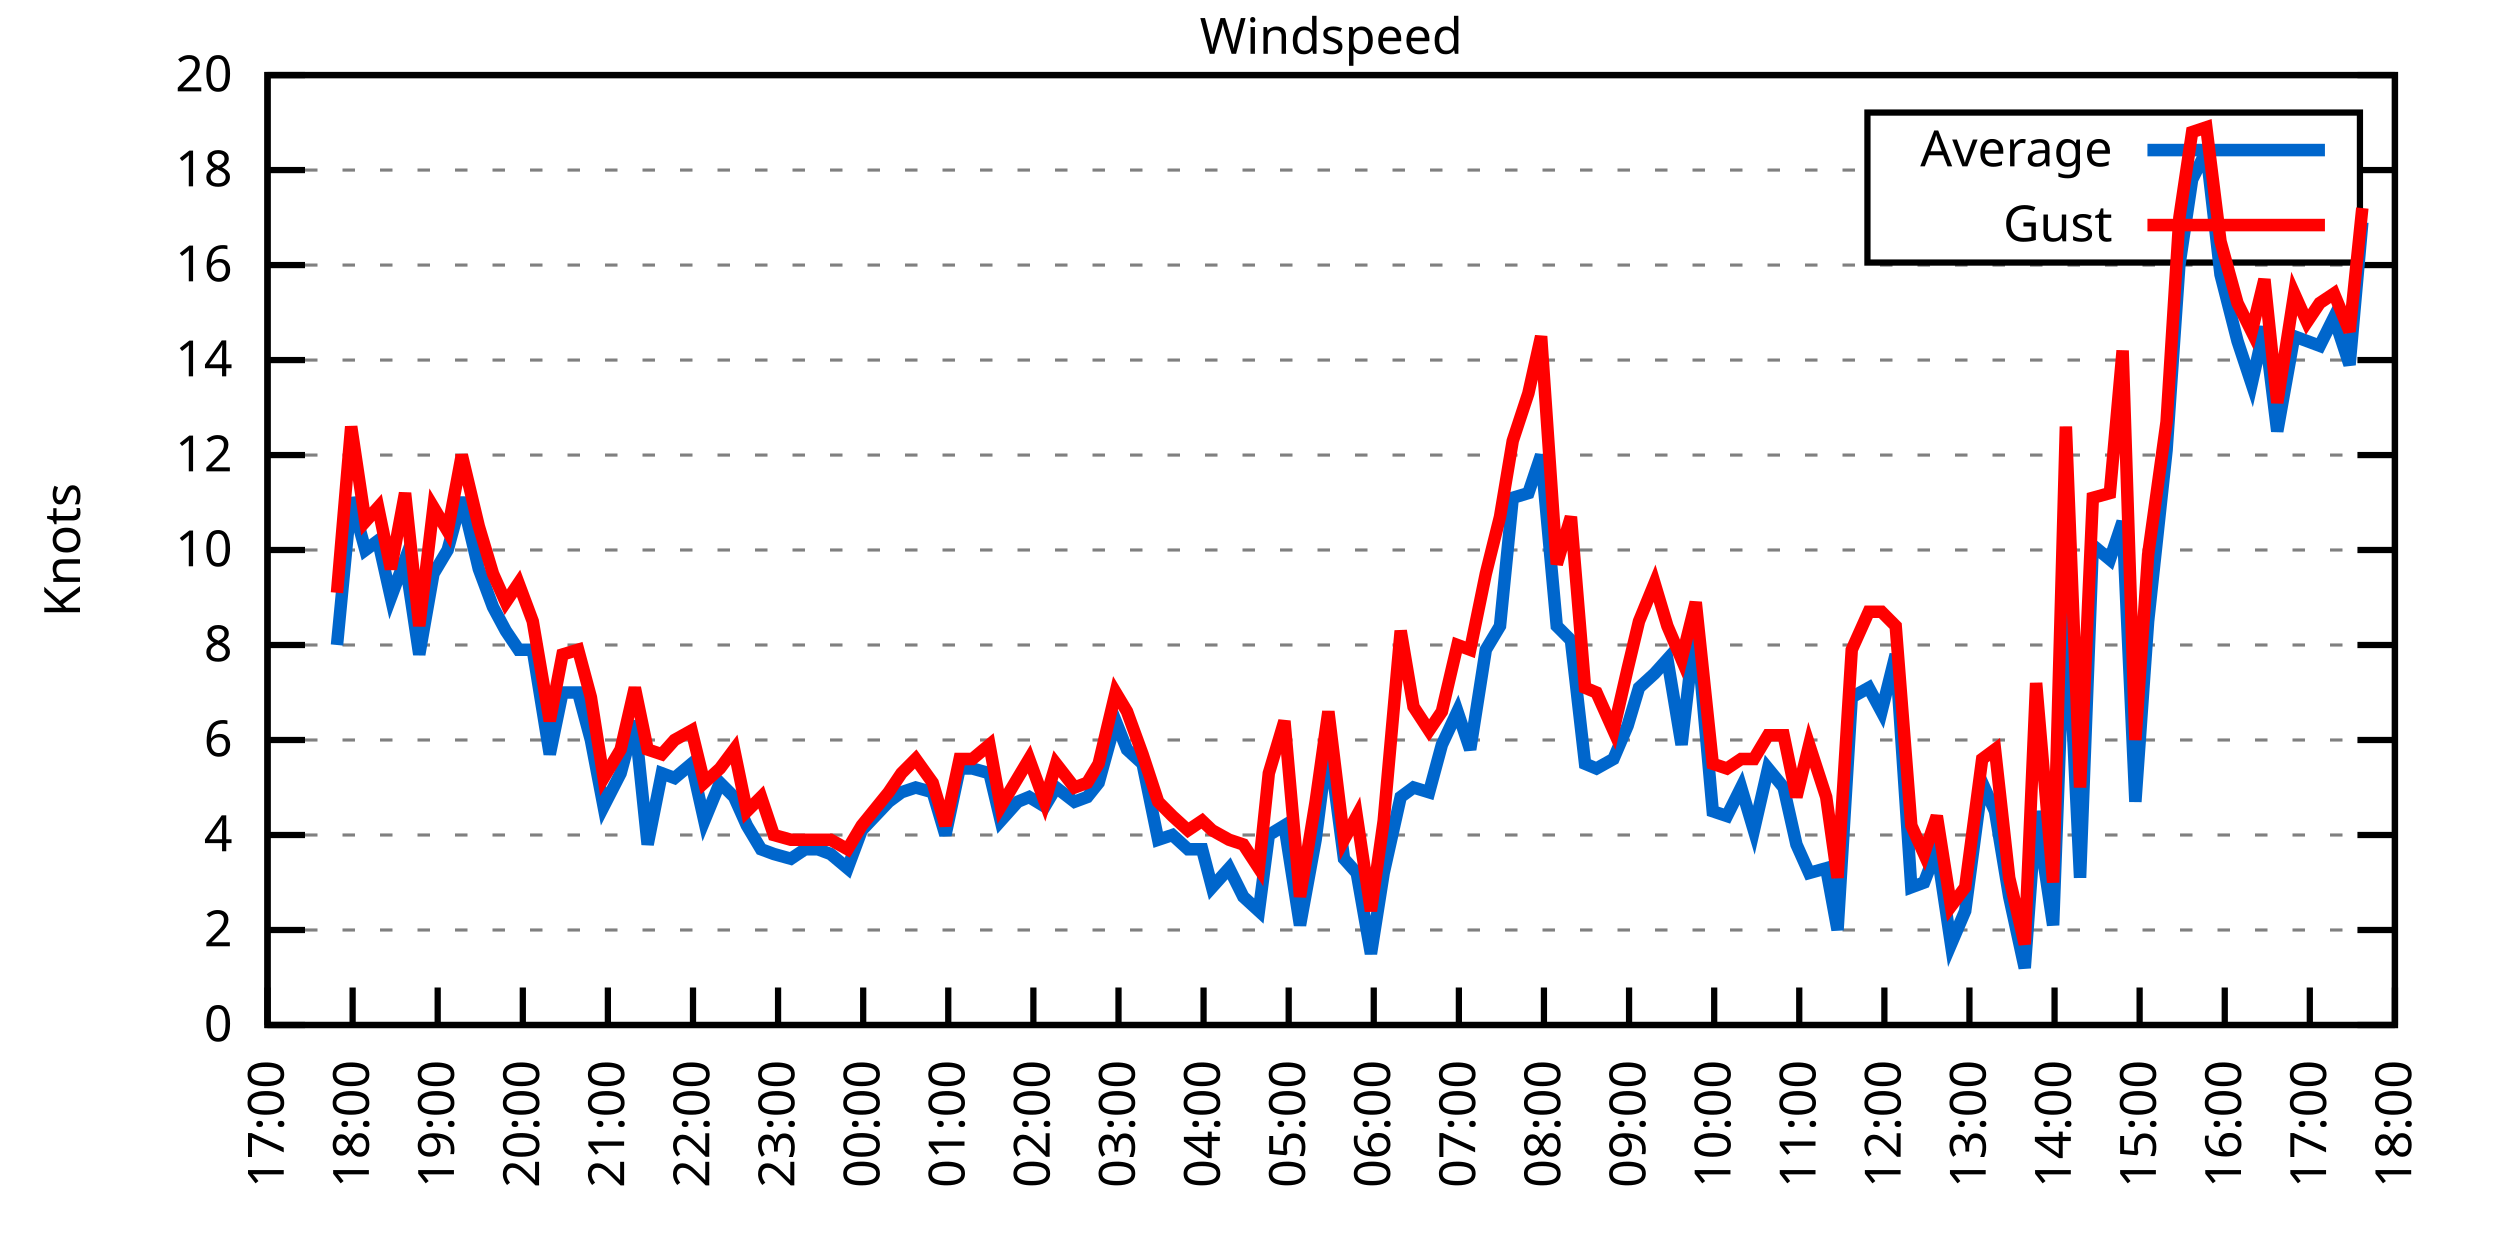
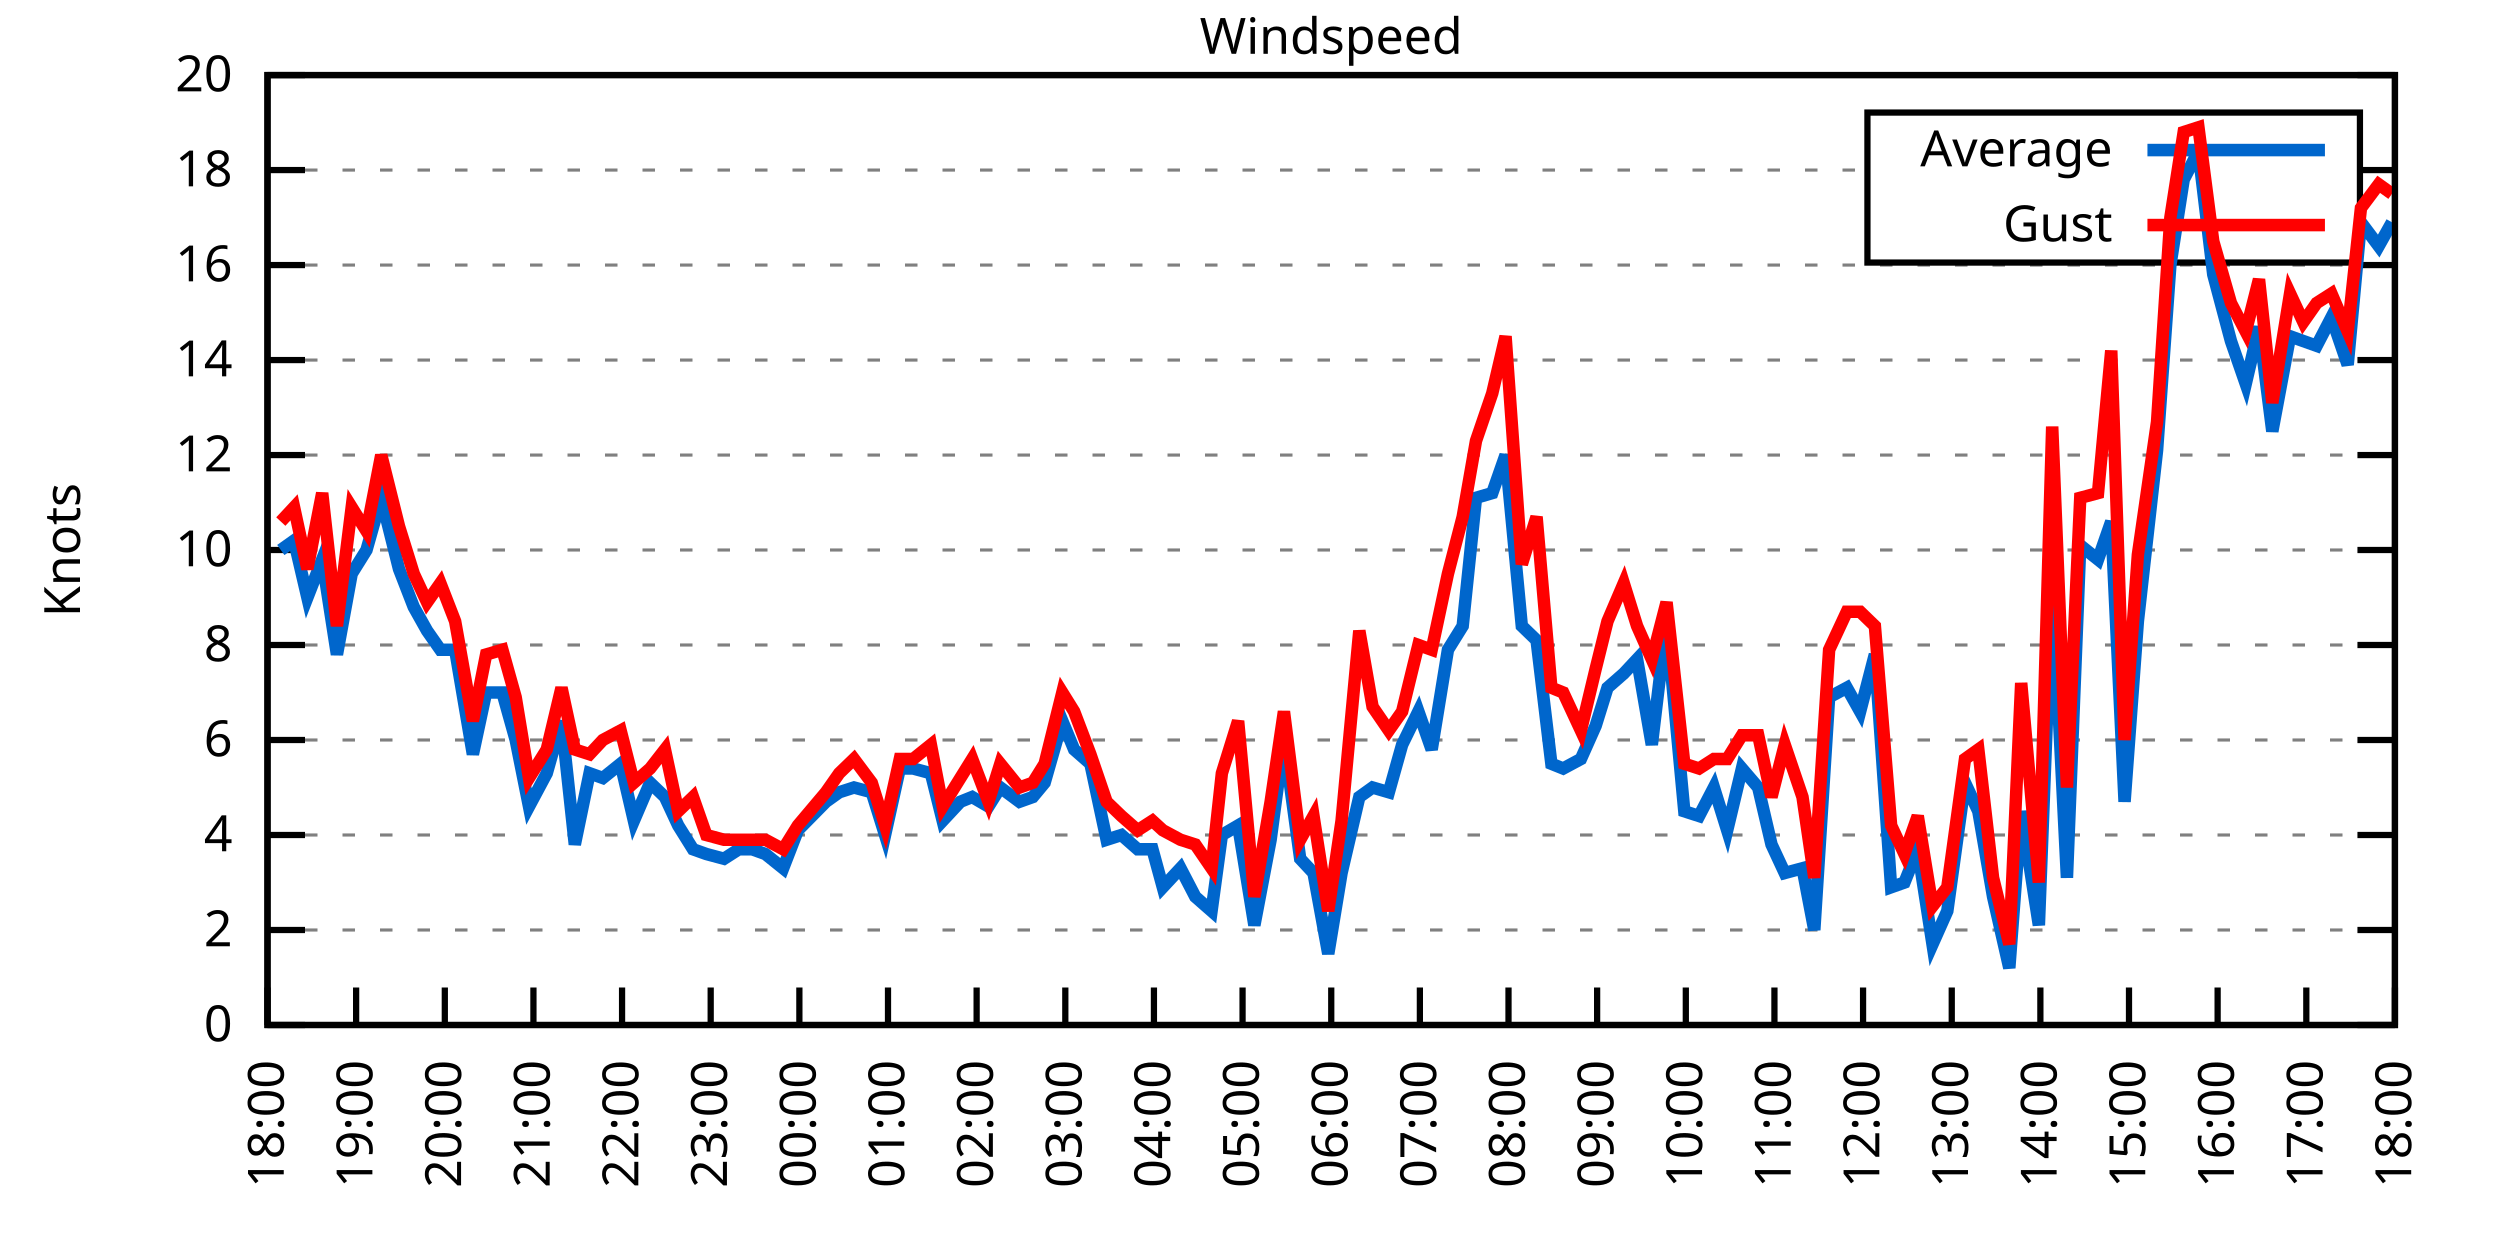
<svg xmlns="http://www.w3.org/2000/svg" xmlns:xlink="http://www.w3.org/1999/xlink" width="400" height="200" viewBox="0 0 400 200">
  <g id="gnuplot_canvas">
    <rect x="0" y="0" width="400" height="200" fill="none" />
    <defs>
      <circle id="gpDot" r="0.5" stroke-width="0.5" stroke="currentColor" />
      <path id="gpPt0" stroke-width="0.333" stroke="currentColor" d="M-1,0 h2 M0,-1 v2" />
      <path id="gpPt1" stroke-width="0.333" stroke="currentColor" d="M-1,-1 L1,1 M1,-1 L-1,1" />
      <path id="gpPt2" stroke-width="0.333" stroke="currentColor" d="M-1,0 L1,0 M0,-1 L0,1 M-1,-1 L1,1 M-1,1 L1,-1" />
      <rect id="gpPt3" stroke-width="0.333" stroke="currentColor" x="-1" y="-1" width="2" height="2" />
      <rect id="gpPt4" stroke-width="0.333" stroke="currentColor" fill="currentColor" x="-1" y="-1" width="2" height="2" />
      <circle id="gpPt5" stroke-width="0.333" stroke="currentColor" cx="0" cy="0" r="1" />
      <use xlink:href="#gpPt5" id="gpPt6" fill="currentColor" stroke="none" />
      <path id="gpPt7" stroke-width="0.333" stroke="currentColor" d="M0,-1.33 L-1.33,0.67 L1.33,0.67 z" />
      <use xlink:href="#gpPt7" id="gpPt8" fill="currentColor" stroke="none" />
      <use xlink:href="#gpPt7" id="gpPt9" stroke="currentColor" transform="rotate(180)" />
      <use xlink:href="#gpPt9" id="gpPt10" fill="currentColor" stroke="none" />
      <use xlink:href="#gpPt3" id="gpPt11" stroke="currentColor" transform="rotate(45)" />
      <use xlink:href="#gpPt11" id="gpPt12" fill="currentColor" stroke="none" />
      <path id="gpPt13" stroke-width="0.333" stroke="currentColor" d="M0,1.330 L1.265,0.411 L0.782,-1.067 L-0.782,-1.076 L-1.265,0.411 z" />
      <use xlink:href="#gpPt13" id="gpPt14" fill="currentColor" stroke="none" />
      <filter id="textbox" filterUnits="objectBoundingBox" x="0" y="0" height="1" width="1">
        <feFlood flood-color="white" flood-opacity="1" result="bgnd" />
        <feComposite in="SourceGraphic" in2="bgnd" operator="atop" />
      </filter>
      <filter id="greybox" filterUnits="objectBoundingBox" x="0" y="0" height="1" width="1">
        <feFlood flood-color="lightgrey" flood-opacity="1" result="grey" />
        <feComposite in="SourceGraphic" in2="grey" operator="atop" />
      </filter>
    </defs>
    <g fill="none" color="white" stroke="currentColor" stroke-width="1.00" stroke-linecap="butt" stroke-linejoin="miter">
</g>
    <g fill="none" color="black" stroke="currentColor" stroke-width="1.00" stroke-linecap="butt" stroke-linejoin="miter">
      <g stroke="none" shape-rendering="crispEdges">
        <polygon fill="rgb(255, 255, 255)" points="42.80,164.00 383.18,164.00 383.18,12.02 42.80,12.02 " />
      </g>
    </g>
    <g fill="none" color="black" stroke="currentColor" stroke-width="1.00" stroke-linecap="butt" stroke-linejoin="miter">
</g>
    <g fill="none" color="black" stroke="black" stroke-width="0.50" stroke-linecap="butt" stroke-linejoin="miter">
</g>
    <g fill="none" color="gray" stroke="currentColor" stroke-width="0.50" stroke-linecap="butt" stroke-linejoin="miter">
      <path stroke="gray" stroke-dasharray="2,4" class="gridline" d="M42.80,164.00 L383.19,164.00  " />
    </g>
    <g fill="none" color="gray" stroke="gray" stroke-width="1.00" stroke-linecap="butt" stroke-linejoin="miter">
</g>
    <g fill="none" color="black" stroke="currentColor" stroke-width="1.00" stroke-linecap="butt" stroke-linejoin="miter">
      <path stroke="black" d="M42.80,164.00 L48.80,164.00 M383.19,164.00 L377.19,164.00  " />
      <g transform="translate(37.20,166.60)" stroke="none" fill="black" font-family="Sans" font-size="8.00" text-anchor="end">
        <text>
          <tspan font-family="Sans"> 0</tspan>
        </text>
      </g>
    </g>
    <g fill="none" color="black" stroke="currentColor" stroke-width="1.00" stroke-linecap="butt" stroke-linejoin="miter">
</g>
    <g fill="none" color="black" stroke="black" stroke-width="0.50" stroke-linecap="butt" stroke-linejoin="miter">
</g>
    <g fill="none" color="gray" stroke="currentColor" stroke-width="0.50" stroke-linecap="butt" stroke-linejoin="miter">
      <path stroke="gray" stroke-dasharray="2,4" class="gridline" d="M42.80,148.80 L383.19,148.80  " />
    </g>
    <g fill="none" color="gray" stroke="gray" stroke-width="1.00" stroke-linecap="butt" stroke-linejoin="miter">
</g>
    <g fill="none" color="black" stroke="currentColor" stroke-width="1.00" stroke-linecap="butt" stroke-linejoin="miter">
      <path stroke="black" d="M42.80,148.80 L48.80,148.80 M383.19,148.80 L377.19,148.80  " />
      <g transform="translate(37.20,151.40)" stroke="none" fill="black" font-family="Sans" font-size="8.00" text-anchor="end">
        <text>
          <tspan font-family="Sans"> 2</tspan>
        </text>
      </g>
    </g>
    <g fill="none" color="black" stroke="currentColor" stroke-width="1.00" stroke-linecap="butt" stroke-linejoin="miter">
</g>
    <g fill="none" color="black" stroke="black" stroke-width="0.50" stroke-linecap="butt" stroke-linejoin="miter">
</g>
    <g fill="none" color="gray" stroke="currentColor" stroke-width="0.50" stroke-linecap="butt" stroke-linejoin="miter">
      <path stroke="gray" stroke-dasharray="2,4" class="gridline" d="M42.80,133.60 L383.19,133.60  " />
    </g>
    <g fill="none" color="gray" stroke="gray" stroke-width="1.00" stroke-linecap="butt" stroke-linejoin="miter">
</g>
    <g fill="none" color="black" stroke="currentColor" stroke-width="1.00" stroke-linecap="butt" stroke-linejoin="miter">
      <path stroke="black" d="M42.80,133.60 L48.80,133.60 M383.19,133.60 L377.19,133.60  " />
      <g transform="translate(37.20,136.20)" stroke="none" fill="black" font-family="Sans" font-size="8.00" text-anchor="end">
        <text>
          <tspan font-family="Sans"> 4</tspan>
        </text>
      </g>
    </g>
    <g fill="none" color="black" stroke="currentColor" stroke-width="1.00" stroke-linecap="butt" stroke-linejoin="miter">
</g>
    <g fill="none" color="black" stroke="black" stroke-width="0.50" stroke-linecap="butt" stroke-linejoin="miter">
</g>
    <g fill="none" color="gray" stroke="currentColor" stroke-width="0.50" stroke-linecap="butt" stroke-linejoin="miter">
      <path stroke="gray" stroke-dasharray="2,4" class="gridline" d="M42.80,118.40 L383.19,118.40  " />
    </g>
    <g fill="none" color="gray" stroke="gray" stroke-width="1.00" stroke-linecap="butt" stroke-linejoin="miter">
</g>
    <g fill="none" color="black" stroke="currentColor" stroke-width="1.00" stroke-linecap="butt" stroke-linejoin="miter">
      <path stroke="black" d="M42.80,118.40 L48.80,118.40 M383.19,118.40 L377.19,118.40  " />
      <g transform="translate(37.20,121.00)" stroke="none" fill="black" font-family="Sans" font-size="8.00" text-anchor="end">
        <text>
          <tspan font-family="Sans"> 6</tspan>
        </text>
      </g>
    </g>
    <g fill="none" color="black" stroke="currentColor" stroke-width="1.00" stroke-linecap="butt" stroke-linejoin="miter">
</g>
    <g fill="none" color="black" stroke="black" stroke-width="0.50" stroke-linecap="butt" stroke-linejoin="miter">
</g>
    <g fill="none" color="gray" stroke="currentColor" stroke-width="0.50" stroke-linecap="butt" stroke-linejoin="miter">
      <path stroke="gray" stroke-dasharray="2,4" class="gridline" d="M42.80,103.20 L383.19,103.20  " />
    </g>
    <g fill="none" color="gray" stroke="gray" stroke-width="1.00" stroke-linecap="butt" stroke-linejoin="miter">
</g>
    <g fill="none" color="black" stroke="currentColor" stroke-width="1.00" stroke-linecap="butt" stroke-linejoin="miter">
      <path stroke="black" d="M42.80,103.20 L48.80,103.20 M383.19,103.20 L377.19,103.20  " />
      <g transform="translate(37.20,105.80)" stroke="none" fill="black" font-family="Sans" font-size="8.00" text-anchor="end">
        <text>
          <tspan font-family="Sans"> 8</tspan>
        </text>
      </g>
    </g>
    <g fill="none" color="black" stroke="currentColor" stroke-width="1.00" stroke-linecap="butt" stroke-linejoin="miter">
</g>
    <g fill="none" color="black" stroke="black" stroke-width="0.50" stroke-linecap="butt" stroke-linejoin="miter">
</g>
    <g fill="none" color="gray" stroke="currentColor" stroke-width="0.50" stroke-linecap="butt" stroke-linejoin="miter">
      <path stroke="gray" stroke-dasharray="2,4" class="gridline" d="M42.80,88.00 L383.19,88.00  " />
    </g>
    <g fill="none" color="gray" stroke="gray" stroke-width="1.00" stroke-linecap="butt" stroke-linejoin="miter">
</g>
    <g fill="none" color="black" stroke="currentColor" stroke-width="1.00" stroke-linecap="butt" stroke-linejoin="miter">
      <path stroke="black" d="M42.80,88.00 L48.80,88.00 M383.19,88.00 L377.19,88.00  " />
      <g transform="translate(37.20,90.60)" stroke="none" fill="black" font-family="Sans" font-size="8.00" text-anchor="end">
        <text>
          <tspan font-family="Sans"> 10</tspan>
        </text>
      </g>
    </g>
    <g fill="none" color="black" stroke="currentColor" stroke-width="1.00" stroke-linecap="butt" stroke-linejoin="miter">
</g>
    <g fill="none" color="black" stroke="black" stroke-width="0.50" stroke-linecap="butt" stroke-linejoin="miter">
</g>
    <g fill="none" color="gray" stroke="currentColor" stroke-width="0.50" stroke-linecap="butt" stroke-linejoin="miter">
      <path stroke="gray" stroke-dasharray="2,4" class="gridline" d="M42.80,72.81 L383.19,72.81  " />
    </g>
    <g fill="none" color="gray" stroke="gray" stroke-width="1.00" stroke-linecap="butt" stroke-linejoin="miter">
</g>
    <g fill="none" color="black" stroke="currentColor" stroke-width="1.00" stroke-linecap="butt" stroke-linejoin="miter">
      <path stroke="black" d="M42.80,72.81 L48.80,72.81 M383.19,72.81 L377.19,72.81  " />
      <g transform="translate(37.20,75.41)" stroke="none" fill="black" font-family="Sans" font-size="8.00" text-anchor="end">
        <text>
          <tspan font-family="Sans"> 12</tspan>
        </text>
      </g>
    </g>
    <g fill="none" color="black" stroke="currentColor" stroke-width="1.00" stroke-linecap="butt" stroke-linejoin="miter">
</g>
    <g fill="none" color="black" stroke="black" stroke-width="0.50" stroke-linecap="butt" stroke-linejoin="miter">
</g>
    <g fill="none" color="gray" stroke="currentColor" stroke-width="0.50" stroke-linecap="butt" stroke-linejoin="miter">
      <path stroke="gray" stroke-dasharray="2,4" class="gridline" d="M42.80,57.61 L383.19,57.61  " />
    </g>
    <g fill="none" color="gray" stroke="gray" stroke-width="1.00" stroke-linecap="butt" stroke-linejoin="miter">
</g>
    <g fill="none" color="black" stroke="currentColor" stroke-width="1.00" stroke-linecap="butt" stroke-linejoin="miter">
      <path stroke="black" d="M42.80,57.61 L48.80,57.61 M383.19,57.61 L377.19,57.61  " />
      <g transform="translate(37.20,60.21)" stroke="none" fill="black" font-family="Sans" font-size="8.00" text-anchor="end">
        <text>
          <tspan font-family="Sans"> 14</tspan>
        </text>
      </g>
    </g>
    <g fill="none" color="black" stroke="currentColor" stroke-width="1.00" stroke-linecap="butt" stroke-linejoin="miter">
</g>
    <g fill="none" color="black" stroke="black" stroke-width="0.50" stroke-linecap="butt" stroke-linejoin="miter">
</g>
    <g fill="none" color="gray" stroke="currentColor" stroke-width="0.50" stroke-linecap="butt" stroke-linejoin="miter">
      <path stroke="gray" stroke-dasharray="2,4" class="gridline" d="M42.80,42.41 L383.19,42.41  " />
    </g>
    <g fill="none" color="gray" stroke="gray" stroke-width="1.00" stroke-linecap="butt" stroke-linejoin="miter">
</g>
    <g fill="none" color="black" stroke="currentColor" stroke-width="1.00" stroke-linecap="butt" stroke-linejoin="miter">
      <path stroke="black" d="M42.80,42.41 L48.80,42.41 M383.19,42.41 L377.19,42.41  " />
      <g transform="translate(37.20,45.01)" stroke="none" fill="black" font-family="Sans" font-size="8.00" text-anchor="end">
        <text>
          <tspan font-family="Sans"> 16</tspan>
        </text>
      </g>
    </g>
    <g fill="none" color="black" stroke="currentColor" stroke-width="1.00" stroke-linecap="butt" stroke-linejoin="miter">
</g>
    <g fill="none" color="black" stroke="black" stroke-width="0.50" stroke-linecap="butt" stroke-linejoin="miter">
</g>
    <g fill="none" color="gray" stroke="currentColor" stroke-width="0.50" stroke-linecap="butt" stroke-linejoin="miter">
      <path stroke="gray" stroke-dasharray="2,4" class="gridline" d="M42.80,27.21 L298.79,27.21 M377.59,27.21 L383.19,27.21  " />
    </g>
    <g fill="none" color="gray" stroke="gray" stroke-width="1.00" stroke-linecap="butt" stroke-linejoin="miter">
</g>
    <g fill="none" color="black" stroke="currentColor" stroke-width="1.00" stroke-linecap="butt" stroke-linejoin="miter">
      <path stroke="black" d="M42.80,27.21 L48.80,27.21 M383.19,27.21 L377.19,27.21  " />
      <g transform="translate(37.20,29.81)" stroke="none" fill="black" font-family="Sans" font-size="8.00" text-anchor="end">
        <text>
          <tspan font-family="Sans"> 18</tspan>
        </text>
      </g>
    </g>
    <g fill="none" color="black" stroke="currentColor" stroke-width="1.00" stroke-linecap="butt" stroke-linejoin="miter">
</g>
    <g fill="none" color="black" stroke="black" stroke-width="0.50" stroke-linecap="butt" stroke-linejoin="miter">
</g>
    <g fill="none" color="gray" stroke="currentColor" stroke-width="0.50" stroke-linecap="butt" stroke-linejoin="miter">
      <path stroke="gray" stroke-dasharray="2,4" class="gridline" d="M42.80,12.01 L383.19,12.01  " />
    </g>
    <g fill="none" color="gray" stroke="gray" stroke-width="1.00" stroke-linecap="butt" stroke-linejoin="miter">
</g>
    <g fill="none" color="black" stroke="currentColor" stroke-width="1.00" stroke-linecap="butt" stroke-linejoin="miter">
      <path stroke="black" d="M42.80,12.01 L48.80,12.01 M383.19,12.01 L377.19,12.01  " />
      <g transform="translate(37.20,14.61)" stroke="none" fill="black" font-family="Sans" font-size="8.00" text-anchor="end">
        <text>
          <tspan font-family="Sans"> 20</tspan>
        </text>
      </g>
    </g>
    <g fill="none" color="black" stroke="currentColor" stroke-width="1.00" stroke-linecap="butt" stroke-linejoin="miter">
      <path stroke="black" d="M42.80,164.00 L42.80,158.00  " />
      <g transform="translate(45.40,169.60) rotate(270.00)" stroke="none" fill="black" font-family="Sans" font-size="8.00" text-anchor="end">
        <text>
-           <tspan font-family="Sans">17:00</tspan>
-         </text>
-       </g>
-     </g>
-     <g fill="none" color="black" stroke="currentColor" stroke-width="1.00" stroke-linecap="butt" stroke-linejoin="miter">
-       <path stroke="black" d="M56.42,164.00 L56.42,158.00  " />
-       <g transform="translate(59.02,169.60) rotate(270.00)" stroke="none" fill="black" font-family="Sans" font-size="8.00" text-anchor="end">
-         <text>
          <tspan font-family="Sans">18:00</tspan>
        </text>
      </g>
    </g>
    <g fill="none" color="black" stroke="currentColor" stroke-width="1.00" stroke-linecap="butt" stroke-linejoin="miter">
-       <path stroke="black" d="M70.03,164.00 L70.03,158.00  " />
-       <g transform="translate(72.63,169.60) rotate(270.00)" stroke="none" fill="black" font-family="Sans" font-size="8.00" text-anchor="end">
+       <path stroke="black" d="M56.98,164.00 L56.98,158.00  " />
+       <g transform="translate(59.58,169.60) rotate(270.00)" stroke="none" fill="black" font-family="Sans" font-size="8.00" text-anchor="end">
        <text>
          <tspan font-family="Sans">19:00</tspan>
        </text>
      </g>
    </g>
    <g fill="none" color="black" stroke="currentColor" stroke-width="1.00" stroke-linecap="butt" stroke-linejoin="miter">
-       <path stroke="black" d="M83.65,164.00 L83.65,158.00  " />
-       <g transform="translate(86.25,169.60) rotate(270.00)" stroke="none" fill="black" font-family="Sans" font-size="8.00" text-anchor="end">
+       <path stroke="black" d="M71.17,164.00 L71.17,158.00  " />
+       <g transform="translate(73.77,169.60) rotate(270.00)" stroke="none" fill="black" font-family="Sans" font-size="8.00" text-anchor="end">
        <text>
          <tspan font-family="Sans">20:00</tspan>
        </text>
      </g>
    </g>
    <g fill="none" color="black" stroke="currentColor" stroke-width="1.00" stroke-linecap="butt" stroke-linejoin="miter">
-       <path stroke="black" d="M97.26,164.00 L97.26,158.00  " />
-       <g transform="translate(99.86,169.60) rotate(270.00)" stroke="none" fill="black" font-family="Sans" font-size="8.00" text-anchor="end">
+       <path stroke="black" d="M85.35,164.00 L85.35,158.00  " />
+       <g transform="translate(87.95,169.60) rotate(270.00)" stroke="none" fill="black" font-family="Sans" font-size="8.00" text-anchor="end">
        <text>
          <tspan font-family="Sans">21:00</tspan>
        </text>
      </g>
    </g>
    <g fill="none" color="black" stroke="currentColor" stroke-width="1.00" stroke-linecap="butt" stroke-linejoin="miter">
-       <path stroke="black" d="M110.88,164.00 L110.88,158.00  " />
-       <g transform="translate(113.48,169.60) rotate(270.00)" stroke="none" fill="black" font-family="Sans" font-size="8.00" text-anchor="end">
+       <path stroke="black" d="M99.53,164.00 L99.53,158.00  " />
+       <g transform="translate(102.13,169.60) rotate(270.00)" stroke="none" fill="black" font-family="Sans" font-size="8.00" text-anchor="end">
        <text>
          <tspan font-family="Sans">22:00</tspan>
        </text>
      </g>
    </g>
    <g fill="none" color="black" stroke="currentColor" stroke-width="1.00" stroke-linecap="butt" stroke-linejoin="miter">
-       <path stroke="black" d="M124.49,164.00 L124.49,158.00  " />
-       <g transform="translate(127.09,169.60) rotate(270.00)" stroke="none" fill="black" font-family="Sans" font-size="8.00" text-anchor="end">
+       <path stroke="black" d="M113.71,164.00 L113.71,158.00  " />
+       <g transform="translate(116.31,169.60) rotate(270.00)" stroke="none" fill="black" font-family="Sans" font-size="8.00" text-anchor="end">
        <text>
          <tspan font-family="Sans">23:00</tspan>
        </text>
      </g>
    </g>
    <g fill="none" color="black" stroke="currentColor" stroke-width="1.00" stroke-linecap="butt" stroke-linejoin="miter">
-       <path stroke="black" d="M138.11,164.00 L138.11,158.00  " />
-       <g transform="translate(140.71,169.60) rotate(270.00)" stroke="none" fill="black" font-family="Sans" font-size="8.00" text-anchor="end">
+       <path stroke="black" d="M127.90,164.00 L127.90,158.00  " />
+       <g transform="translate(130.50,169.60) rotate(270.00)" stroke="none" fill="black" font-family="Sans" font-size="8.00" text-anchor="end">
        <text>
          <tspan font-family="Sans">00:00</tspan>
        </text>
      </g>
    </g>
    <g fill="none" color="black" stroke="currentColor" stroke-width="1.00" stroke-linecap="butt" stroke-linejoin="miter">
-       <path stroke="black" d="M151.72,164.00 L151.72,158.00  " />
-       <g transform="translate(154.32,169.60) rotate(270.00)" stroke="none" fill="black" font-family="Sans" font-size="8.00" text-anchor="end">
+       <path stroke="black" d="M142.08,164.00 L142.08,158.00  " />
+       <g transform="translate(144.68,169.60) rotate(270.00)" stroke="none" fill="black" font-family="Sans" font-size="8.00" text-anchor="end">
        <text>
          <tspan font-family="Sans">01:00</tspan>
        </text>
      </g>
    </g>
    <g fill="none" color="black" stroke="currentColor" stroke-width="1.00" stroke-linecap="butt" stroke-linejoin="miter">
-       <path stroke="black" d="M165.34,164.00 L165.34,158.00  " />
-       <g transform="translate(167.94,169.60) rotate(270.00)" stroke="none" fill="black" font-family="Sans" font-size="8.00" text-anchor="end">
+       <path stroke="black" d="M156.26,164.00 L156.26,158.00  " />
+       <g transform="translate(158.86,169.60) rotate(270.00)" stroke="none" fill="black" font-family="Sans" font-size="8.00" text-anchor="end">
        <text>
          <tspan font-family="Sans">02:00</tspan>
        </text>
      </g>
    </g>
    <g fill="none" color="black" stroke="currentColor" stroke-width="1.00" stroke-linecap="butt" stroke-linejoin="miter">
-       <path stroke="black" d="M178.96,164.00 L178.96,158.00  " />
-       <g transform="translate(181.56,169.60) rotate(270.00)" stroke="none" fill="black" font-family="Sans" font-size="8.00" text-anchor="end">
+       <path stroke="black" d="M170.45,164.00 L170.45,158.00  " />
+       <g transform="translate(173.05,169.60) rotate(270.00)" stroke="none" fill="black" font-family="Sans" font-size="8.00" text-anchor="end">
        <text>
          <tspan font-family="Sans">03:00</tspan>
        </text>
      </g>
    </g>
    <g fill="none" color="black" stroke="currentColor" stroke-width="1.00" stroke-linecap="butt" stroke-linejoin="miter">
-       <path stroke="black" d="M192.57,164.00 L192.57,158.00  " />
-       <g transform="translate(195.17,169.60) rotate(270.00)" stroke="none" fill="black" font-family="Sans" font-size="8.00" text-anchor="end">
+       <path stroke="black" d="M184.63,164.00 L184.63,158.00  " />
+       <g transform="translate(187.23,169.60) rotate(270.00)" stroke="none" fill="black" font-family="Sans" font-size="8.00" text-anchor="end">
        <text>
          <tspan font-family="Sans">04:00</tspan>
        </text>
      </g>
    </g>
    <g fill="none" color="black" stroke="currentColor" stroke-width="1.00" stroke-linecap="butt" stroke-linejoin="miter">
-       <path stroke="black" d="M206.19,164.00 L206.19,158.00  " />
-       <g transform="translate(208.79,169.60) rotate(270.00)" stroke="none" fill="black" font-family="Sans" font-size="8.00" text-anchor="end">
+       <path stroke="black" d="M198.81,164.00 L198.81,158.00  " />
+       <g transform="translate(201.41,169.60) rotate(270.00)" stroke="none" fill="black" font-family="Sans" font-size="8.00" text-anchor="end">
        <text>
          <tspan font-family="Sans">05:00</tspan>
        </text>
      </g>
    </g>
    <g fill="none" color="black" stroke="currentColor" stroke-width="1.00" stroke-linecap="butt" stroke-linejoin="miter">
-       <path stroke="black" d="M219.80,164.00 L219.80,158.00  " />
-       <g transform="translate(222.40,169.60) rotate(270.00)" stroke="none" fill="black" font-family="Sans" font-size="8.00" text-anchor="end">
+       <path stroke="black" d="M213.00,164.00 L213.00,158.00  " />
+       <g transform="translate(215.60,169.60) rotate(270.00)" stroke="none" fill="black" font-family="Sans" font-size="8.00" text-anchor="end">
        <text>
          <tspan font-family="Sans">06:00</tspan>
        </text>
      </g>
    </g>
    <g fill="none" color="black" stroke="currentColor" stroke-width="1.00" stroke-linecap="butt" stroke-linejoin="miter">
-       <path stroke="black" d="M233.42,164.00 L233.42,158.00  " />
-       <g transform="translate(236.02,169.60) rotate(270.00)" stroke="none" fill="black" font-family="Sans" font-size="8.00" text-anchor="end">
+       <path stroke="black" d="M227.18,164.00 L227.18,158.00  " />
+       <g transform="translate(229.78,169.60) rotate(270.00)" stroke="none" fill="black" font-family="Sans" font-size="8.00" text-anchor="end">
        <text>
          <tspan font-family="Sans">07:00</tspan>
        </text>
      </g>
    </g>
    <g fill="none" color="black" stroke="currentColor" stroke-width="1.00" stroke-linecap="butt" stroke-linejoin="miter">
-       <path stroke="black" d="M247.03,164.00 L247.03,158.00  " />
-       <g transform="translate(249.63,169.60) rotate(270.00)" stroke="none" fill="black" font-family="Sans" font-size="8.00" text-anchor="end">
+       <path stroke="black" d="M241.36,164.00 L241.36,158.00  " />
+       <g transform="translate(243.96,169.60) rotate(270.00)" stroke="none" fill="black" font-family="Sans" font-size="8.00" text-anchor="end">
        <text>
          <tspan font-family="Sans">08:00</tspan>
        </text>
      </g>
    </g>
    <g fill="none" color="black" stroke="currentColor" stroke-width="1.00" stroke-linecap="butt" stroke-linejoin="miter">
-       <path stroke="black" d="M260.65,164.00 L260.65,158.00  " />
-       <g transform="translate(263.25,169.60) rotate(270.00)" stroke="none" fill="black" font-family="Sans" font-size="8.00" text-anchor="end">
+       <path stroke="black" d="M255.54,164.00 L255.54,158.00  " />
+       <g transform="translate(258.14,169.60) rotate(270.00)" stroke="none" fill="black" font-family="Sans" font-size="8.00" text-anchor="end">
        <text>
          <tspan font-family="Sans">09:00</tspan>
        </text>
      </g>
    </g>
    <g fill="none" color="black" stroke="currentColor" stroke-width="1.00" stroke-linecap="butt" stroke-linejoin="miter">
-       <path stroke="black" d="M274.27,164.00 L274.27,158.00  " />
-       <g transform="translate(276.87,169.60) rotate(270.00)" stroke="none" fill="black" font-family="Sans" font-size="8.00" text-anchor="end">
+       <path stroke="black" d="M269.73,164.00 L269.73,158.00  " />
+       <g transform="translate(272.33,169.60) rotate(270.00)" stroke="none" fill="black" font-family="Sans" font-size="8.00" text-anchor="end">
        <text>
          <tspan font-family="Sans">10:00</tspan>
        </text>
      </g>
    </g>
    <g fill="none" color="black" stroke="currentColor" stroke-width="1.00" stroke-linecap="butt" stroke-linejoin="miter">
-       <path stroke="black" d="M287.88,164.00 L287.88,158.00  " />
-       <g transform="translate(290.48,169.60) rotate(270.00)" stroke="none" fill="black" font-family="Sans" font-size="8.00" text-anchor="end">
+       <path stroke="black" d="M283.91,164.00 L283.91,158.00  " />
+       <g transform="translate(286.51,169.60) rotate(270.00)" stroke="none" fill="black" font-family="Sans" font-size="8.00" text-anchor="end">
        <text>
          <tspan font-family="Sans">11:00</tspan>
        </text>
      </g>
    </g>
    <g fill="none" color="black" stroke="currentColor" stroke-width="1.00" stroke-linecap="butt" stroke-linejoin="miter">
-       <path stroke="black" d="M301.50,164.00 L301.50,158.00  " />
-       <g transform="translate(304.10,169.60) rotate(270.00)" stroke="none" fill="black" font-family="Sans" font-size="8.00" text-anchor="end">
+       <path stroke="black" d="M298.09,164.00 L298.09,158.00  " />
+       <g transform="translate(300.69,169.60) rotate(270.00)" stroke="none" fill="black" font-family="Sans" font-size="8.00" text-anchor="end">
        <text>
          <tspan font-family="Sans">12:00</tspan>
        </text>
      </g>
    </g>
    <g fill="none" color="black" stroke="currentColor" stroke-width="1.00" stroke-linecap="butt" stroke-linejoin="miter">
-       <path stroke="black" d="M315.11,164.00 L315.11,158.00  " />
-       <g transform="translate(317.71,169.60) rotate(270.00)" stroke="none" fill="black" font-family="Sans" font-size="8.00" text-anchor="end">
+       <path stroke="black" d="M312.28,164.00 L312.28,158.00  " />
+       <g transform="translate(314.88,169.60) rotate(270.00)" stroke="none" fill="black" font-family="Sans" font-size="8.00" text-anchor="end">
        <text>
          <tspan font-family="Sans">13:00</tspan>
        </text>
      </g>
    </g>
    <g fill="none" color="black" stroke="currentColor" stroke-width="1.00" stroke-linecap="butt" stroke-linejoin="miter">
-       <path stroke="black" d="M328.73,164.00 L328.73,158.00  " />
-       <g transform="translate(331.33,169.60) rotate(270.00)" stroke="none" fill="black" font-family="Sans" font-size="8.00" text-anchor="end">
+       <path stroke="black" d="M326.46,164.00 L326.46,158.00  " />
+       <g transform="translate(329.06,169.60) rotate(270.00)" stroke="none" fill="black" font-family="Sans" font-size="8.00" text-anchor="end">
        <text>
          <tspan font-family="Sans">14:00</tspan>
        </text>
      </g>
    </g>
    <g fill="none" color="black" stroke="currentColor" stroke-width="1.00" stroke-linecap="butt" stroke-linejoin="miter">
-       <path stroke="black" d="M342.34,164.00 L342.34,158.00  " />
-       <g transform="translate(344.94,169.60) rotate(270.00)" stroke="none" fill="black" font-family="Sans" font-size="8.00" text-anchor="end">
+       <path stroke="black" d="M340.64,164.00 L340.64,158.00  " />
+       <g transform="translate(343.24,169.60) rotate(270.00)" stroke="none" fill="black" font-family="Sans" font-size="8.00" text-anchor="end">
        <text>
          <tspan font-family="Sans">15:00</tspan>
        </text>
      </g>
    </g>
    <g fill="none" color="black" stroke="currentColor" stroke-width="1.00" stroke-linecap="butt" stroke-linejoin="miter">
-       <path stroke="black" d="M355.96,164.00 L355.96,158.00  " />
-       <g transform="translate(358.56,169.60) rotate(270.00)" stroke="none" fill="black" font-family="Sans" font-size="8.00" text-anchor="end">
+       <path stroke="black" d="M354.82,164.00 L354.82,158.00  " />
+       <g transform="translate(357.42,169.60) rotate(270.00)" stroke="none" fill="black" font-family="Sans" font-size="8.00" text-anchor="end">
        <text>
          <tspan font-family="Sans">16:00</tspan>
        </text>
      </g>
    </g>
    <g fill="none" color="black" stroke="currentColor" stroke-width="1.00" stroke-linecap="butt" stroke-linejoin="miter">
-       <path stroke="black" d="M369.57,164.00 L369.57,158.00  " />
-       <g transform="translate(372.17,169.60) rotate(270.00)" stroke="none" fill="black" font-family="Sans" font-size="8.00" text-anchor="end">
+       <path stroke="black" d="M369.01,164.00 L369.01,158.00  " />
+       <g transform="translate(371.61,169.60) rotate(270.00)" stroke="none" fill="black" font-family="Sans" font-size="8.00" text-anchor="end">
        <text>
          <tspan font-family="Sans">17:00</tspan>
        </text>
      </g>
    </g>
    <g fill="none" color="black" stroke="currentColor" stroke-width="1.00" stroke-linecap="butt" stroke-linejoin="miter">
      <path stroke="black" d="M383.19,164.00 L383.19,158.00  " />
      <g transform="translate(385.79,169.60) rotate(270.00)" stroke="none" fill="black" font-family="Sans" font-size="8.00" text-anchor="end">
        <text>
          <tspan font-family="Sans">18:00</tspan>
        </text>
      </g>
    </g>
    <g fill="none" color="black" stroke="currentColor" stroke-width="1.00" stroke-linecap="butt" stroke-linejoin="miter">
</g>
    <g fill="none" color="black" stroke="currentColor" stroke-width="1.00" stroke-linecap="butt" stroke-linejoin="miter">
      <path stroke="black" d="M42.80,12.01 L42.80,164.00 L383.19,164.00 L383.19,12.01 L42.80,12.01 Z  " />
    </g>
    <g fill="none" color="black" stroke="currentColor" stroke-width="1.00" stroke-linecap="butt" stroke-linejoin="miter">
</g>
    <g fill="none" color="black" stroke="currentColor" stroke-width="1.00" stroke-linecap="butt" stroke-linejoin="miter">
      <path stroke="black" d="M298.79,42.01 L298.79,18.01 L377.59,18.01 L377.59,42.01 L298.79,42.01 Z  " />
    </g>
    <g id="Windspeed_plot_1">
      <g fill="none" color="white" stroke="black" stroke-width="2.00" stroke-linecap="butt" stroke-linejoin="miter">
</g>
      <g fill="none" color="black" stroke="currentColor" stroke-width="2.00" stroke-linecap="butt" stroke-linejoin="miter">
        <g transform="translate(337.99,26.61)" stroke="none" fill="black" font-family="Sans" font-size="8.00" text-anchor="end">
          <text>
            <tspan font-family="Sans">Average</tspan>
          </text>
        </g>
      </g>
      <g fill="none" color="black" stroke="currentColor" stroke-width="2.00" stroke-linecap="butt" stroke-linejoin="miter">
-         <path stroke="rgb(  0, 102, 204)" d="M343.59,24.01 L371.99,24.01 M53.92,103.20 L56.19,79.65 L58.46,88.00 L60.50,86.49 L62.54,95.60 L64.81,89.52   L67.08,104.72 L69.35,91.80 L71.62,88.00 L73.89,79.65 L76.61,91.04 L78.88,97.12 L80.92,100.92 L82.97,103.96   L85.24,103.96 L87.96,120.68 L90.00,110.80 L92.50,110.80 L94.54,118.40 L96.58,129.04 L99.30,123.72 L101.57,115.36   L103.62,135.12 L105.89,123.72 L107.93,124.48 L110.65,122.20 L112.69,131.32 L115.19,125.24 L117.46,127.52 L119.50,132.08   L121.77,135.88 L123.81,136.64 L126.54,137.40 L128.81,135.88 L130.85,135.88 L132.89,136.64 L135.61,138.92 L137.88,132.84   L142.19,128.28 L144.24,126.76 L146.51,126.00 L149.23,126.76 L151.27,133.60 L153.54,122.96 L155.58,122.96 L158.31,123.72   L160.12,131.32 L162.84,128.28 L164.66,127.52 L167.16,129.04 L168.97,126.00 L171.92,128.28 L173.96,127.52 L175.78,125.24   L178.50,115.36 L180.32,119.92 L182.81,122.20 L185.31,134.36 L187.58,133.60 L190.08,135.88 L192.34,135.88 L193.93,141.96   L196.66,138.92 L198.93,143.48 L201.42,145.76 L203.01,133.60 L205.51,132.08 L208.00,148.04 L210.50,134.36 L212.54,118.40   L215.04,137.40 L217.08,139.68 L219.35,152.60 L221.39,139.68 L224.11,127.52 L226.16,126.00 L228.65,126.76 L230.70,119.16   L233.19,113.84 L235.23,119.92 L237.73,103.96 L240.00,100.16 L242.04,79.65 L244.54,78.89 L246.58,72.81 L249.08,100.16   L251.35,102.44 L253.61,122.20 L255.43,122.96 L258.15,121.44 L260.42,116.12 L262.24,110.04 L264.73,107.76 L266.78,105.48   L269.05,119.16 L271.32,99.40 L274.04,129.80 L276.31,130.56 L278.58,126.00 L280.62,132.84 L282.89,122.96 L285.38,126.00   L287.43,135.12 L289.47,139.68 L292.19,138.92 L294.01,148.80 L296.28,111.56 L299.00,110.04 L301.04,113.84 L303.31,104.72   L305.81,141.96 L307.85,141.20 L309.89,135.88 L312.16,151.08 L314.43,145.76 L317.15,125.24 L319.20,129.80 L321.47,143.48   L323.96,154.88 L325.78,129.80 L328.50,148.04 L330.54,93.32 L332.81,140.44 L334.85,87.25 L337.58,89.52 L339.62,83.45   L341.66,128.28 L343.70,99.40 L346.65,72.05 L348.70,42.41 L350.74,28.73 L353.01,24.17 L355.28,43.93 L358.00,54.57   L360.27,61.41 L362.31,52.29 L364.36,69.01 L367.08,53.81 L369.12,54.57 L371.16,55.33 L373.43,50.77 L375.93,58.37   L377.97,35.57  " />
+         <path stroke="rgb(  0, 102, 204)" d="M343.59,24.01 L371.99,24.01 M44.93,88.00 L47.05,86.49 L49.18,95.60 L51.55,89.52 L53.91,104.72 L56.27,91.80   L58.64,88.00 L61.00,79.65 L63.84,91.04 L66.20,97.12 L68.33,100.92 L70.46,103.96 L72.82,103.96 L75.66,120.68   L77.78,110.80 L80.38,110.80 L82.51,118.40 L84.64,129.04 L87.48,123.72 L89.84,115.36 L91.97,135.12 L94.33,123.72   L96.46,124.48 L99.30,122.20 L101.42,131.32 L104.02,125.24 L106.39,127.52 L108.51,132.08 L110.88,135.88 L113.01,136.64   L115.84,137.40 L118.21,135.88 L120.33,135.88 L122.46,136.64 L125.30,138.92 L127.66,132.84 L132.15,128.28 L134.28,126.76   L136.64,126.00 L139.48,126.76 L141.61,133.60 L143.97,122.96 L146.10,122.96 L148.94,123.72 L150.83,131.32 L153.66,128.28   L155.55,127.52 L158.15,129.04 L160.05,126.00 L163.12,128.28 L165.25,127.52 L167.14,125.24 L169.97,115.36 L171.86,119.92   L174.46,122.20 L177.06,134.36 L179.43,133.60 L182.03,135.88 L184.39,135.88 L186.05,141.96 L188.88,138.92 L191.25,143.48   L193.85,145.76 L195.50,133.60 L198.10,132.08 L200.70,148.04 L203.30,134.36 L205.43,118.40 L208.03,137.40 L210.16,139.68   L212.52,152.60 L214.65,139.68 L217.49,127.52 L219.61,126.00 L222.21,126.76 L224.34,119.16 L226.94,113.84 L229.07,119.92   L231.67,103.96 L234.03,100.16 L236.16,79.65 L238.76,78.89 L240.89,72.81 L243.49,100.16 L245.85,102.44 L248.22,122.20   L250.11,122.96 L252.94,121.44 L255.31,116.12 L257.20,110.04 L259.80,107.76 L261.93,105.48 L264.29,119.16 L266.65,99.40   L269.49,129.80 L271.85,130.56 L274.22,126.00 L276.35,132.84 L278.71,122.96 L281.31,126.00 L283.44,135.12 L285.56,139.68   L288.40,138.92 L290.29,148.80 L292.66,111.56 L295.49,110.04 L297.62,113.84 L299.98,104.72 L302.58,141.96 L304.71,141.20   L306.84,135.88 L309.20,151.08 L311.57,145.76 L314.40,125.24 L316.53,129.80 L318.89,143.48 L321.49,154.88 L323.39,129.80   L326.22,148.04 L328.35,93.32 L330.71,140.44 L332.84,87.25 L335.68,89.52 L337.80,83.45 L339.93,128.28 L342.06,99.40   L345.13,72.05 L347.26,42.41 L349.39,28.73 L351.75,24.17 L354.12,43.93 L356.95,54.57 L359.32,61.41 L361.44,52.29   L363.57,69.01 L366.41,53.81 L368.53,54.57 L370.66,55.33 L373.03,50.77 L375.63,58.37 L377.75,35.57 L380.59,39.37   L382.72,35.57  " />
      </g>
    </g>
    <g id="Windspeed_plot_2">
      <g fill="none" color="black" stroke="currentColor" stroke-width="2.00" stroke-linecap="butt" stroke-linejoin="miter">
        <g transform="translate(337.99,38.61)" stroke="none" fill="black" font-family="Sans" font-size="8.00" text-anchor="end">
          <text>
            <tspan font-family="Sans">Gust</tspan>
          </text>
        </g>
      </g>
      <g fill="none" color="black" stroke="currentColor" stroke-width="2.00" stroke-linecap="butt" stroke-linejoin="miter">
-         <path stroke="rgb(255,   0,   0)" d="M343.59,36.01 L371.99,36.01 M53.92,94.84 L56.19,68.25 L58.46,83.45 L60.50,81.17 L62.54,91.04 L64.81,78.89   L67.08,100.16 L69.35,81.17 L71.62,84.97 L73.89,72.81 L76.61,84.21 L78.88,91.80 L80.92,96.36 L82.97,93.32   L85.24,99.40 L87.96,115.36 L90.00,104.72 L92.50,103.96 L94.54,111.56 L96.58,124.48 L99.30,119.92 L101.57,110.04   L103.62,119.92 L105.89,120.68 L107.93,118.40 L110.65,116.88 L112.69,125.24 L115.19,122.96 L117.46,119.92 L119.50,129.80   L121.77,127.52 L123.81,133.60 L126.54,134.36 L128.81,134.36 L130.85,134.36 L132.89,134.36 L135.61,135.88 L137.88,132.08   L142.19,126.76 L144.24,123.72 L146.51,121.44 L149.23,125.24 L151.27,132.08 L153.54,121.44 L155.58,121.44 L158.31,119.16   L160.12,129.04 L162.84,124.48 L164.66,121.44 L167.16,128.28 L168.97,122.20 L171.92,126.00 L173.96,125.24 L175.78,122.20   L178.50,110.80 L180.32,113.84 L182.81,120.68 L185.31,128.28 L187.58,130.56 L190.08,132.84 L192.34,131.32 L193.93,132.84   L196.66,134.36 L198.93,135.12 L201.42,138.92 L203.01,123.72 L205.51,115.36 L208.00,143.48 L210.50,128.28 L212.54,113.84   L215.04,134.36 L217.08,130.56 L219.35,145.76 L221.39,131.32 L224.11,100.92 L226.16,113.08 L228.65,116.88 L230.70,113.84   L233.19,103.20 L235.23,103.96 L237.73,91.80 L240.00,82.69 L242.04,70.53 L244.54,62.93 L246.58,53.81 L249.08,90.28   L251.35,82.69 L253.61,110.04 L255.43,110.80 L258.15,116.88 L260.42,107.00 L262.24,99.40 L264.73,93.32 L266.78,100.16   L269.05,105.48 L271.32,96.36 L274.04,122.20 L276.31,122.96 L278.58,121.44 L280.62,121.44 L282.89,117.64 L285.38,117.64   L287.43,127.52 L289.47,119.16 L292.19,127.52 L294.01,140.44 L296.28,103.96 L299.00,97.88 L301.04,97.88 L303.31,100.16   L305.81,132.08 L307.85,136.64 L309.89,130.56 L312.16,145.00 L314.43,141.96 L317.15,121.44 L319.20,119.92 L321.47,140.44   L323.96,151.08 L325.78,109.28 L328.50,141.20 L330.54,68.25 L332.81,126.00 L334.85,79.65 L337.58,78.89 L339.62,56.09   L341.66,118.40 L343.70,88.76 L346.65,67.49 L348.70,34.81 L350.74,21.13 L353.01,20.37 L355.28,38.61 L358.00,48.49   L360.27,53.05 L362.31,44.69 L364.36,64.45 L367.08,46.97 L369.12,51.53 L371.16,48.49 L373.43,46.97 L375.93,53.05   L377.97,33.29  " />
+         <path stroke="rgb(255,   0,   0)" d="M343.59,36.01 L371.99,36.01 M44.93,83.45 L47.05,81.17 L49.18,91.04 L51.55,78.89 L53.91,100.16 L56.27,81.17   L58.64,84.97 L61.00,72.81 L63.84,84.21 L66.20,91.80 L68.33,96.36 L70.46,93.32 L72.82,99.40 L75.66,115.36   L77.78,104.72 L80.38,103.96 L82.51,111.56 L84.64,124.48 L87.48,119.92 L89.84,110.04 L91.97,119.92 L94.33,120.68   L96.46,118.40 L99.30,116.88 L101.42,125.24 L104.02,122.96 L106.39,119.92 L108.51,129.80 L110.88,127.52 L113.01,133.60   L115.84,134.36 L118.21,134.36 L120.33,134.36 L122.46,134.36 L125.30,135.88 L127.66,132.08 L132.15,126.76 L134.28,123.72   L136.64,121.44 L139.48,125.24 L141.61,132.08 L143.97,121.44 L146.10,121.44 L148.94,119.16 L150.83,129.04 L153.66,124.48   L155.55,121.44 L158.15,128.28 L160.05,122.20 L163.12,126.00 L165.25,125.24 L167.14,122.20 L169.97,110.80 L171.86,113.84   L174.46,120.68 L177.06,128.28 L179.43,130.56 L182.03,132.84 L184.39,131.32 L186.05,132.84 L188.88,134.36 L191.25,135.12   L193.85,138.92 L195.50,123.72 L198.10,115.36 L200.70,143.48 L203.30,128.28 L205.43,113.84 L208.03,134.36 L210.16,130.56   L212.52,145.76 L214.65,131.32 L217.49,100.92 L219.61,113.08 L222.21,116.88 L224.34,113.84 L226.94,103.20 L229.07,103.96   L231.67,91.80 L234.03,82.69 L236.16,70.53 L238.76,62.93 L240.89,53.81 L243.49,90.28 L245.85,82.69 L248.22,110.04   L250.11,110.80 L252.94,116.88 L255.31,107.00 L257.20,99.40 L259.80,93.32 L261.93,100.16 L264.29,105.48 L266.65,96.36   L269.49,122.20 L271.85,122.96 L274.22,121.44 L276.35,121.44 L278.71,117.64 L281.31,117.64 L283.44,127.52 L285.56,119.16   L288.40,127.52 L290.29,140.44 L292.66,103.96 L295.49,97.88 L297.62,97.88 L299.98,100.16 L302.58,132.08 L304.71,136.64   L306.84,130.56 L309.20,145.00 L311.57,141.96 L314.40,121.44 L316.53,119.92 L318.89,140.44 L321.49,151.08 L323.39,109.28   L326.22,141.20 L328.35,68.25 L330.71,126.00 L332.84,79.65 L335.68,78.89 L337.80,56.09 L339.93,118.40 L342.06,88.76   L345.13,67.49 L347.26,34.81 L349.39,21.13 L351.75,20.37 L354.12,38.61 L356.95,48.49 L359.32,53.05 L361.44,44.69   L363.57,64.45 L366.41,46.97 L368.53,51.53 L370.66,48.49 L373.03,46.97 L375.63,53.05 L377.75,33.29 L380.59,29.49   L382.72,31.01  " />
      </g>
    </g>
    <g fill="none" color="black" stroke="currentColor" stroke-width="2.00" stroke-linecap="butt" stroke-linejoin="miter">
</g>
    <g fill="none" color="black" stroke="black" stroke-width="1.00" stroke-linecap="butt" stroke-linejoin="miter">
</g>
    <g fill="none" color="black" stroke="currentColor" stroke-width="1.00" stroke-linecap="butt" stroke-linejoin="miter">
      <path stroke="black" d="M42.80,12.01 L42.80,164.00 L383.19,164.00 L383.19,12.01 L42.80,12.01 Z  " />
      <g transform="translate(12.80,88.01) rotate(270.00)" stroke="none" fill="black" font-family="Sans" font-size="8.00" text-anchor="middle">
        <text>
          <tspan font-family="Sans">Knots</tspan>
        </text>
      </g>
    </g>
    <g fill="none" color="black" stroke="currentColor" stroke-width="1.00" stroke-linecap="butt" stroke-linejoin="miter">
</g>
    <g fill="none" color="black" stroke="currentColor" stroke-width="1.00" stroke-linecap="butt" stroke-linejoin="miter">
      <g transform="translate(212.99,8.61)" stroke="none" fill="black" font-family="Sans" font-size="8.00" text-anchor="middle">
        <text>
          <tspan font-family="Sans">Windspeed</tspan>
        </text>
      </g>
    </g>
    <g fill="none" color="black" stroke="currentColor" stroke-width="1.00" stroke-linecap="butt" stroke-linejoin="miter">
</g>
  </g>
</svg>
